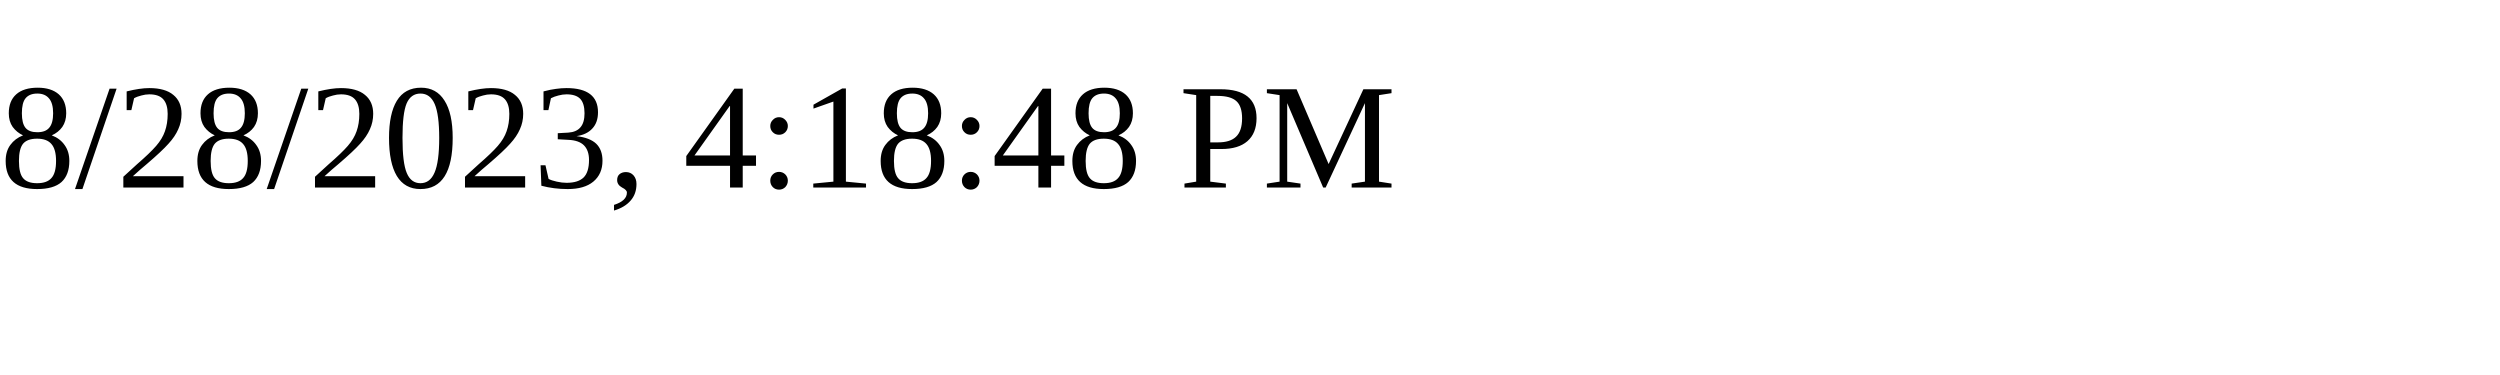
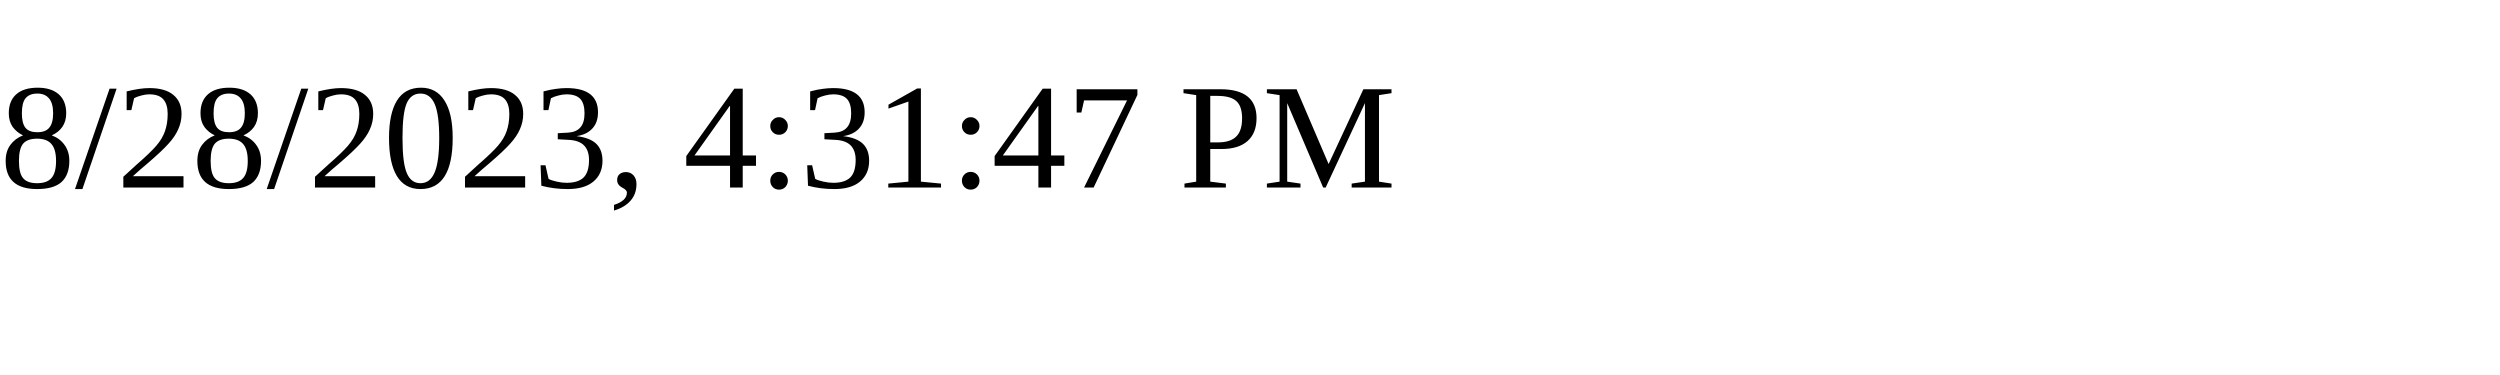
<svg xmlns="http://www.w3.org/2000/svg" height="30" width="200">
-   <text x="0" y="15">8/28/2023, 4:18:48 PM</text>
+   <text x="0" y="15">8/28/2023, 4:31:47 PM</text>
</svg>
